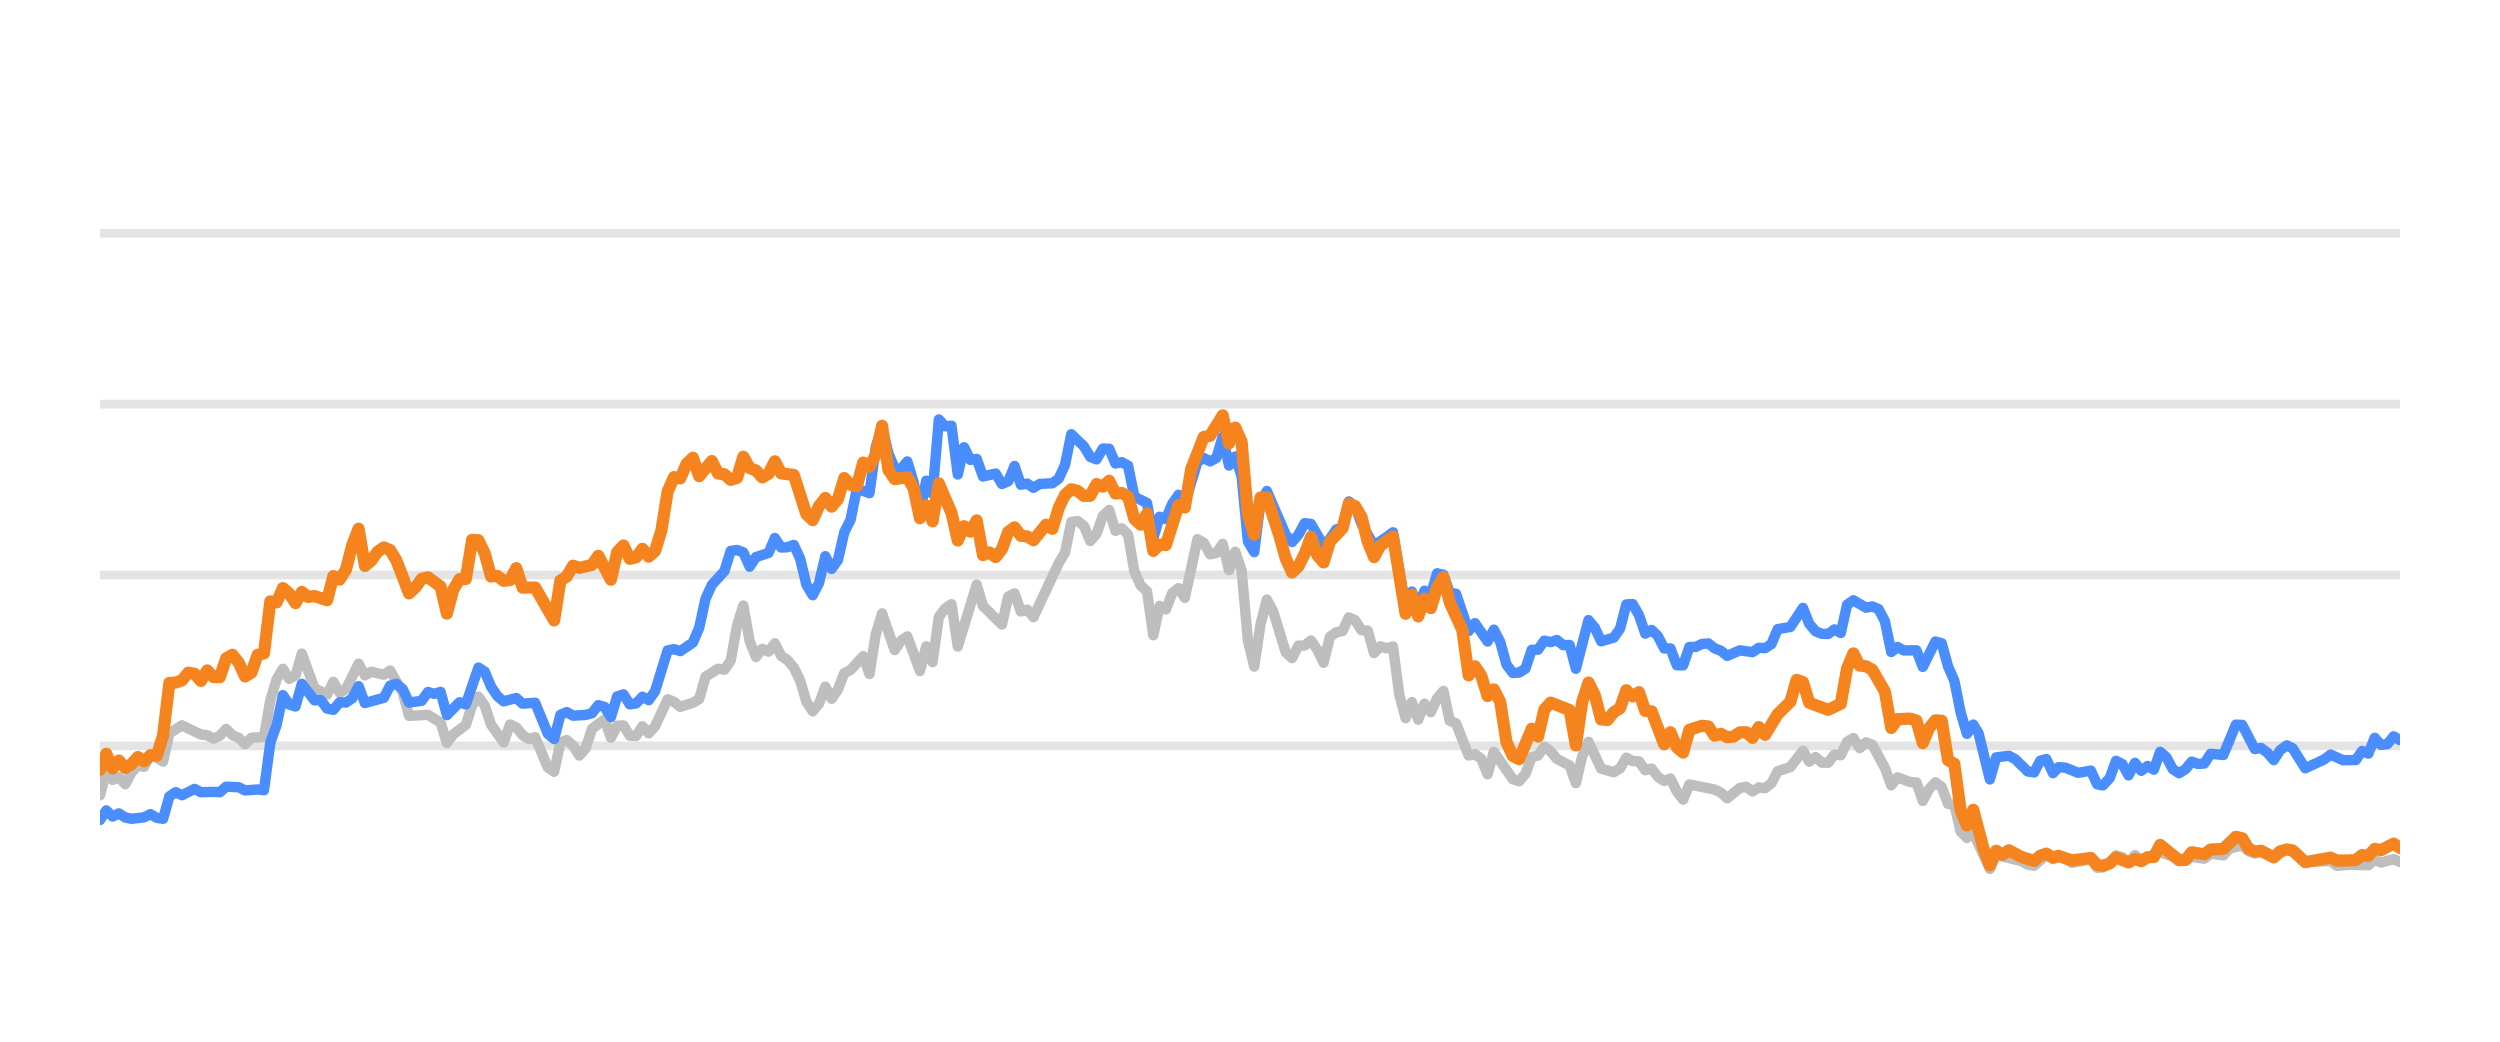
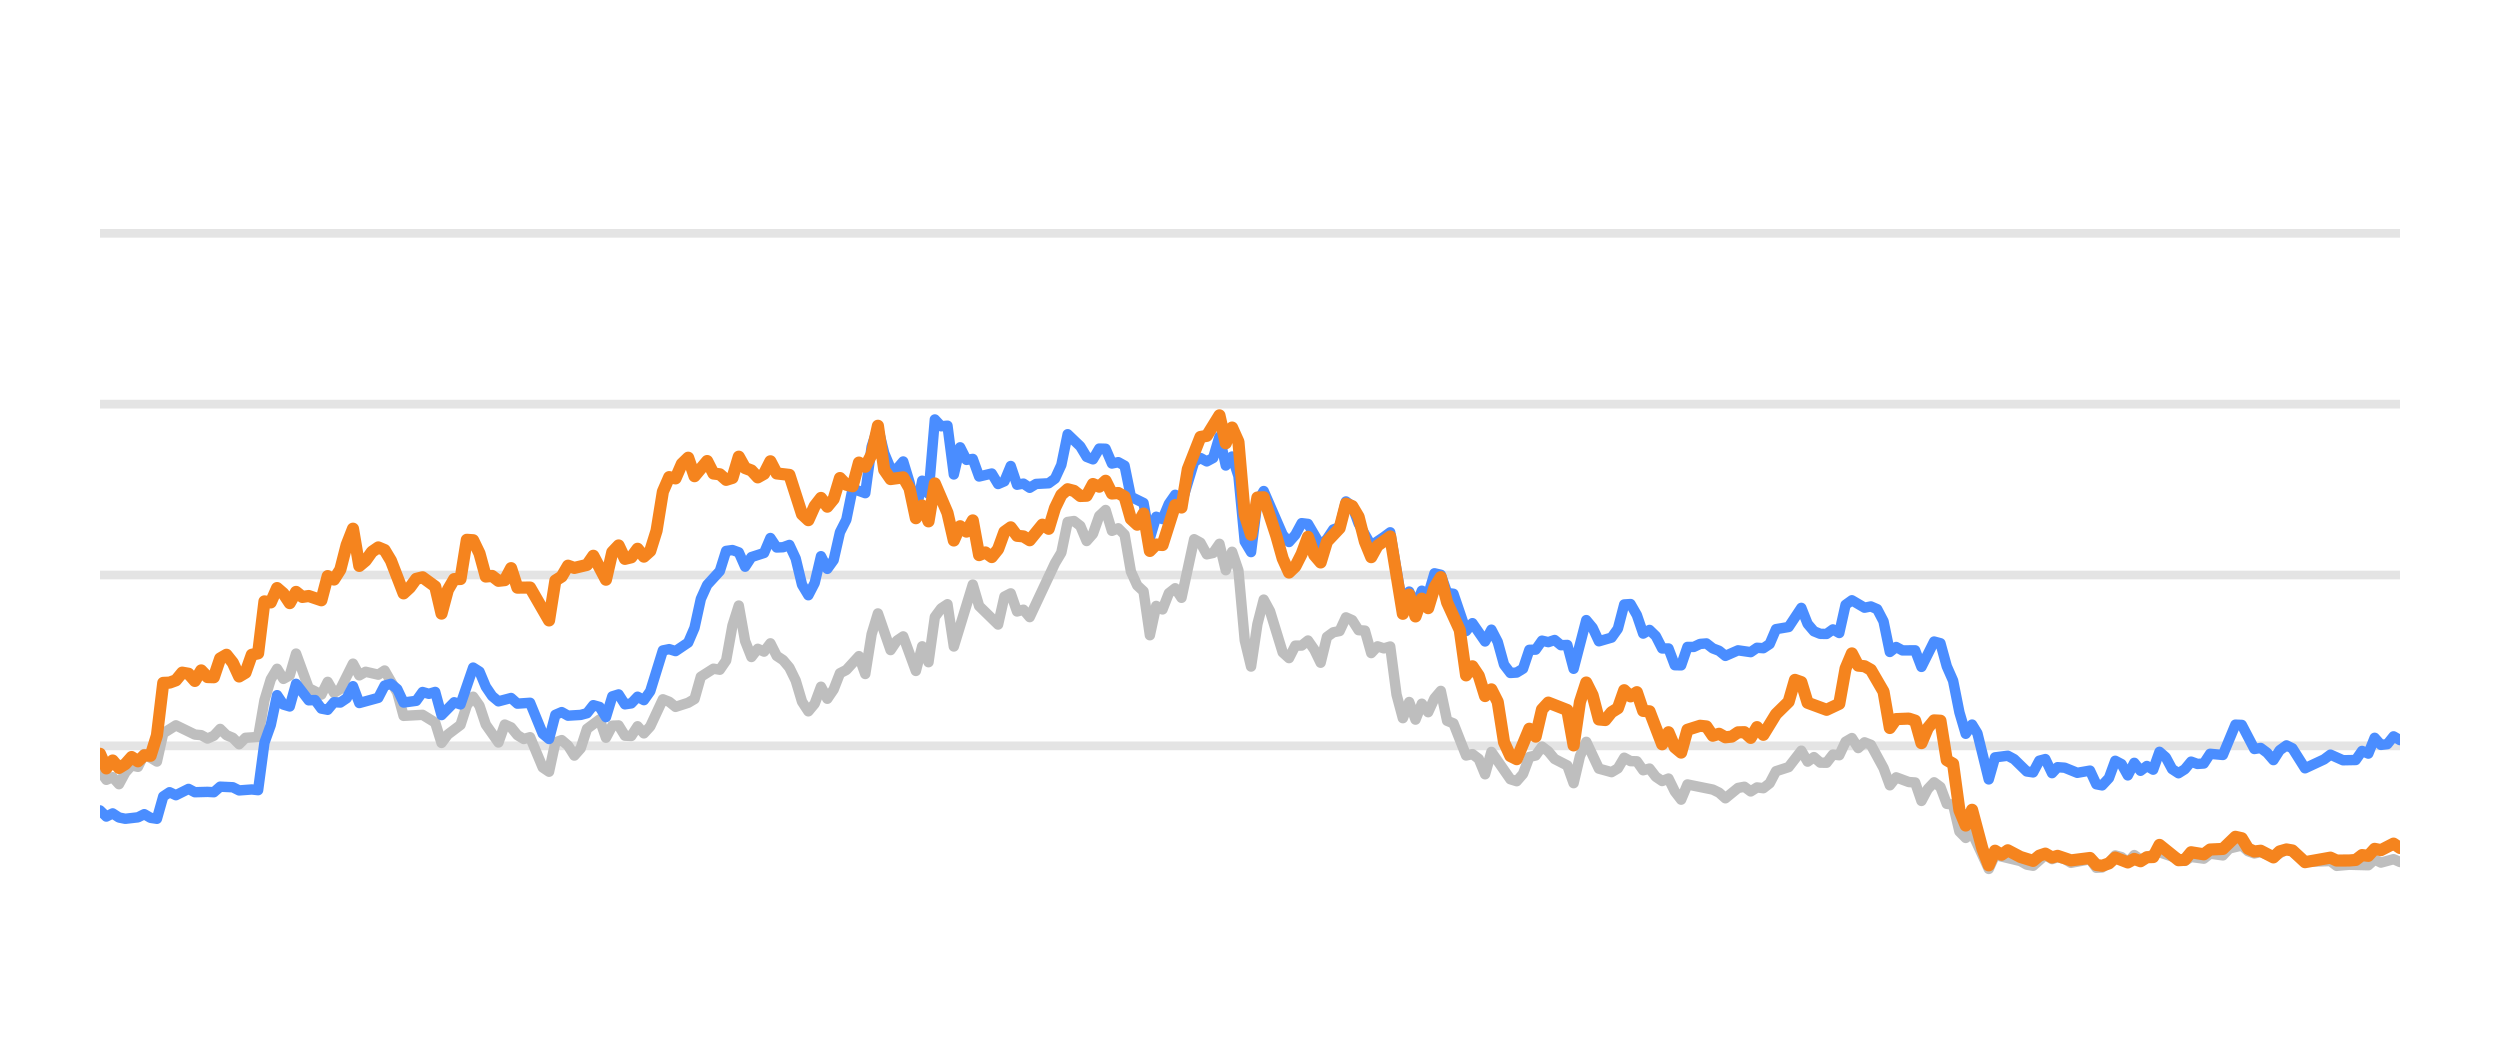
<svg xmlns="http://www.w3.org/2000/svg" width="144pt" height="60pt" viewBox="0 0 144 60" version="1.1">
  <defs>
    <style type="text/css">*{stroke-linejoin: round; stroke-linecap: butt}</style>
  </defs>
  <g id="figure_1">
    <g id="patch_1">
      <path d="M 0 60  L 144 60  L 144 0  L 0 0  L 0 60  z " style="fill: none; opacity: 0" />
    </g>
    <g id="axes_1">
      <g id="patch_2">
        <path d="M 5.76 52.8  L 138.24 52.8  L 138.24 3.6  L 5.76 3.6  L 5.76 52.8  z " style="fill: none" />
      </g>
      <g id="matplotlib.axis_1" />
      <g id="matplotlib.axis_2" />
      <g id="line2d_1">
-         <path d="M 5.76 42.96  L 138.24 42.96  " clip-path="url(#p796ac028f6)" style="fill: none; stroke: #b2b2b2; stroke-opacity: 0.35; stroke-width: 0.5; stroke-linecap: square" />
+         <path d="M 5.76 42.96  L 138.24 42.96  " clip-path="url(#pfc408e19fd)" style="fill: none; stroke: #b2b2b2; stroke-opacity: 0.35; stroke-width: 0.5; stroke-linecap: square" />
      </g>
      <g id="line2d_2">
-         <path d="M 5.76 33.12  L 138.24 33.12  " clip-path="url(#p796ac028f6)" style="fill: none; stroke: #b2b2b2; stroke-opacity: 0.35; stroke-width: 0.5; stroke-linecap: square" />
+         <path d="M 5.76 33.12  L 138.24 33.12  " clip-path="url(#pfc408e19fd)" style="fill: none; stroke: #b2b2b2; stroke-opacity: 0.35; stroke-width: 0.5; stroke-linecap: square" />
      </g>
      <g id="line2d_3">
-         <path d="M 5.76 23.28  L 138.24 23.28  " clip-path="url(#p796ac028f6)" style="fill: none; stroke: #b2b2b2; stroke-opacity: 0.35; stroke-width: 0.5; stroke-linecap: square" />
+         <path d="M 5.76 23.28  L 138.24 23.28  " clip-path="url(#pfc408e19fd)" style="fill: none; stroke: #b2b2b2; stroke-opacity: 0.35; stroke-width: 0.5; stroke-linecap: square" />
      </g>
      <g id="line2d_4">
-         <path d="M 5.76 13.44  L 138.24 13.44  " clip-path="url(#p796ac028f6)" style="fill: none; stroke: #b2b2b2; stroke-opacity: 0.35; stroke-width: 0.5; stroke-linecap: square" />
+         <path d="M 5.76 13.44  L 138.24 13.44  " clip-path="url(#pfc408e19fd)" style="fill: none; stroke: #b2b2b2; stroke-opacity: 0.35; stroke-width: 0.5; stroke-linecap: square" />
      </g>
      <g id="line2d_5">
-         <path d="M 5.76 45.809  L 6.123 44.406  L 6.487 44.918  L 6.85 44.766  L 7.213 45.169  L 7.576 44.495  L 7.94 44.087  L 8.303 44.17  L 8.666 43.432  L 9.393 43.865  L 9.756 42.237  L 10.483 41.779  L 11.573 42.311  L 11.936 42.345  L 12.299 42.542  L 12.663 42.379  L 13.026 41.986  L 13.389 42.345  L 13.752 42.498  L 14.116 42.867  L 14.479 42.498  L 15.206 42.448  L 15.569 40.333  L 15.932 39.127  L 16.296 38.522  L 16.659 39.103  L 17.022 38.901  L 17.385 37.646  L 18.112 39.639  L 18.839 40.008  L 19.202 39.275  L 19.565 39.905  L 19.928 39.688  L 20.655 38.227  L 21.018 38.901  L 21.382 38.694  L 22.108 38.862  L 22.472 38.621  L 23.198 39.89  L 23.561 41.233  L 24.651 41.174  L 25.378 41.622  L 25.741 42.793  L 26.104 42.306  L 26.831 41.755  L 27.194 40.628  L 27.558 40.131  L 27.921 40.648  L 28.284 41.735  L 29.011 42.768  L 29.374 41.735  L 29.737 41.897  L 30.101 42.345  L 30.464 42.566  L 30.827 42.463  L 31.554 44.205  L 31.917 44.451  L 32.28 42.763  L 32.644 42.63  L 33.007 42.945  L 33.37 43.521  L 33.734 43.108  L 34.097 41.981  L 34.824 41.44  L 35.187 42.493  L 35.55 41.799  L 35.913 41.784  L 36.277 42.375  L 36.64 42.394  L 37.003 41.833  L 37.367 42.242  L 37.73 41.843  L 38.456 40.279  L 38.82 40.421  L 39.183 40.716  L 39.91 40.48  L 40.273 40.264  L 40.636 38.98  L 41.363 38.517  L 41.726 38.576  L 42.089 38.045  L 42.453 36.033  L 42.816 34.881  L 43.179 36.923  L 43.543 37.843  L 43.906 37.371  L 44.269 37.533  L 44.632 37.056  L 44.996 37.779  L 45.359 38.02  L 45.722 38.453  L 46.086 39.196  L 46.449 40.416  L 46.812 40.972  L 47.176 40.534  L 47.539 39.555  L 47.902 40.249  L 48.265 39.713  L 48.629 38.778  L 48.992 38.591  L 49.719 37.794  L 50.082 38.822  L 50.445 36.534  L 50.808 35.334  L 51.535 37.445  L 51.898 36.903  L 52.262 36.657  L 52.988 38.645  L 53.352 37.228  L 53.715 38.143  L 54.078 35.536  L 54.441 35.044  L 54.805 34.803  L 55.168 37.238  L 56.258 33.671  L 56.621 34.906  L 57.711 35.974  L 58.074 34.365  L 58.438 34.178  L 58.801 35.221  L 59.164 35.118  L 59.528 35.546  L 60.981 32.441  L 61.344 31.831  L 61.707 30.065  L 62.071 30.011  L 62.434 30.291  L 62.797 31.162  L 63.16 30.749  L 63.524 29.715  L 63.887 29.376  L 64.25 30.576  L 64.614 30.429  L 64.977 30.793  L 65.34 32.918  L 65.703 33.72  L 66.067 34.06  L 66.43 36.589  L 66.793 34.901  L 67.157 35.103  L 67.52 34.168  L 67.883 33.883  L 68.247 34.434  L 68.973 31.059  L 69.336 31.26  L 69.7 31.929  L 70.063 31.851  L 70.426 31.324  L 70.79 32.844  L 71.153 31.782  L 71.516 32.859  L 71.879 36.884  L 72.243 38.394  L 72.606 35.954  L 72.969 34.537  L 73.333 35.206  L 74.059 37.578  L 74.423 37.907  L 74.786 37.189  L 75.149 37.184  L 75.512 36.894  L 75.876 37.42  L 76.239 38.173  L 76.602 36.687  L 76.966 36.421  L 77.329 36.348  L 77.692 35.56  L 78.055 35.723  L 78.419 36.298  L 78.782 36.323  L 79.145 37.617  L 79.509 37.228  L 79.872 37.346  L 80.235 37.238  L 80.599 40.008  L 80.962 41.366  L 81.325 40.436  L 81.688 41.45  L 82.052 40.534  L 82.415 41.022  L 82.778 40.224  L 83.142 39.796  L 83.505 41.518  L 83.868 41.666  L 84.595 43.516  L 84.958 43.437  L 85.321 43.713  L 85.685 44.598  L 86.048 43.309  L 87.138 44.884  L 87.501 44.997  L 87.864 44.579  L 88.228 43.6  L 88.591 43.516  L 88.954 43.004  L 89.318 43.28  L 89.681 43.718  L 90.407 44.092  L 90.771 45.11  L 91.134 43.555  L 91.497 42.729  L 92.224 44.274  L 92.951 44.475  L 93.314 44.259  L 93.677 43.644  L 94.04 43.841  L 94.404 43.851  L 94.767 44.367  L 95.13 44.269  L 95.494 44.741  L 95.857 44.987  L 96.22 44.844  L 96.583 45.587  L 96.947 46.06  L 97.31 45.184  L 98.763 45.479  L 99.127 45.656  L 99.49 45.981  L 100.216 45.386  L 100.58 45.317  L 100.943 45.587  L 101.306 45.356  L 101.67 45.4  L 102.033 45.115  L 102.396 44.421  L 103.123 44.185  L 103.849 43.24  L 104.213 43.87  L 104.576 43.609  L 104.939 43.929  L 105.303 43.934  L 105.666 43.462  L 106.029 43.501  L 106.392 42.724  L 106.756 42.512  L 107.119 43.088  L 107.482 42.758  L 107.846 42.901  L 108.572 44.239  L 108.935 45.233  L 109.299 44.775  L 110.025 45.046  L 110.389 45.071  L 110.752 46.133  L 111.115 45.445  L 111.479 45.061  L 111.842 45.331  L 112.205 46.301  L 112.568 46.345  L 112.932 47.895  L 113.295 48.264  L 113.658 47.964  L 114.617 50.05  L 114.979 49.248  L 116.438 49.597  L 116.8 49.804  L 117.164 49.868  L 117.867 49.248  L 118.253 49.484  L 118.571 49.376  L 118.979 49.479  L 119.342 49.7  L 120.432 49.494  L 120.796 49.986  L 121.129 49.966  L 121.521 49.7  L 121.883 49.272  L 122.246 49.371  L 122.605 49.681  L 122.976 49.253  L 123.336 49.513  L 124.425 49.09  L 125.88 49.587  L 126.241 49.361  L 126.969 49.459  L 127.332 49.169  L 128.065 49.272  L 128.429 48.874  L 129.152 48.702  L 129.515 49.031  L 129.875 49.159  L 130.236 49.08  L 130.969 49.366  L 131.719 48.908  L 132.06 49.051  L 132.784 49.646  L 134.244 49.597  L 134.602 49.873  L 135.326 49.809  L 136.42 49.838  L 136.784 49.509  L 137.146 49.686  L 137.87 49.489  L 138.24 49.651  L 138.24 49.651  " clip-path="url(#p796ac028f6)" style="fill: none; stroke: #bebebe; stroke-width: 0.6; stroke-linecap: round" />
+         <path d="M 5.76 44.406  L 6.124 44.918  L 6.489 44.766  L 6.853 45.169  L 7.217 44.495  L 7.581 44.087  L 7.946 44.17  L 8.31 43.432  L 9.039 43.865  L 9.403 42.237  L 10.132 41.779  L 11.224 42.311  L 11.589 42.345  L 11.953 42.542  L 12.317 42.379  L 12.682 41.986  L 13.046 42.345  L 13.41 42.498  L 13.774 42.867  L 14.139 42.498  L 14.867 42.448  L 15.232 40.333  L 15.596 39.127  L 15.96 38.522  L 16.324 39.103  L 16.689 38.901  L 17.053 37.646  L 17.782 39.639  L 18.51 40.008  L 18.875 39.275  L 19.239 39.905  L 19.603 39.688  L 20.332 38.227  L 20.696 38.901  L 21.06 38.694  L 21.789 38.862  L 22.153 38.621  L 22.882 39.89  L 23.246 41.233  L 24.339 41.174  L 25.068 41.622  L 25.432 42.793  L 25.796 42.306  L 26.525 41.755  L 26.889 40.628  L 27.253 40.131  L 27.618 40.648  L 27.982 41.735  L 28.71 42.768  L 29.075 41.735  L 29.439 41.897  L 29.803 42.345  L 30.168 42.566  L 30.532 42.463  L 31.261 44.205  L 31.625 44.451  L 31.989 42.763  L 32.353 42.63  L 32.718 42.945  L 33.082 43.521  L 33.446 43.108  L 33.811 41.981  L 34.539 41.44  L 34.903 42.493  L 35.268 41.799  L 35.632 41.784  L 35.996 42.375  L 36.361 42.394  L 36.725 41.833  L 37.089 42.242  L 37.453 41.843  L 38.182 40.279  L 38.546 40.421  L 38.911 40.716  L 39.639 40.48  L 40.004 40.264  L 40.368 38.98  L 41.096 38.517  L 41.461 38.576  L 41.825 38.045  L 42.189 36.033  L 42.554 34.881  L 42.918 36.923  L 43.282 37.843  L 43.646 37.371  L 44.011 37.533  L 44.375 37.056  L 44.739 37.779  L 45.104 38.02  L 45.468 38.453  L 45.832 39.196  L 46.197 40.416  L 46.561 40.972  L 46.925 40.534  L 47.289 39.555  L 47.654 40.249  L 48.018 39.713  L 48.382 38.778  L 48.747 38.591  L 49.475 37.794  L 49.839 38.822  L 50.204 36.534  L 50.568 35.334  L 51.297 37.445  L 51.661 36.903  L 52.025 36.657  L 52.754 38.645  L 53.118 37.228  L 53.482 38.143  L 53.847 35.536  L 54.211 35.044  L 54.575 34.803  L 54.94 37.238  L 56.032 33.671  L 56.397 34.906  L 57.49 35.974  L 57.854 34.365  L 58.218 34.178  L 58.582 35.221  L 58.947 35.118  L 59.311 35.546  L 60.768 32.441  L 61.133 31.831  L 61.497 30.065  L 61.861 30.011  L 62.225 30.291  L 62.59 31.162  L 62.954 30.749  L 63.318 29.715  L 63.683 29.376  L 64.047 30.576  L 64.411 30.429  L 64.775 30.793  L 65.14 32.918  L 65.504 33.72  L 65.868 34.06  L 66.233 36.589  L 66.597 34.901  L 66.961 35.103  L 67.326 34.168  L 67.69 33.883  L 68.054 34.434  L 68.783 31.059  L 69.147 31.26  L 69.511 31.929  L 69.876 31.851  L 70.24 31.324  L 70.604 32.844  L 70.968 31.782  L 71.333 32.859  L 71.697 36.884  L 72.061 38.394  L 72.426 35.954  L 72.79 34.537  L 73.154 35.206  L 73.883 37.578  L 74.247 37.907  L 74.611 37.189  L 74.976 37.184  L 75.34 36.894  L 75.704 37.42  L 76.069 38.173  L 76.433 36.687  L 76.797 36.421  L 77.161 36.348  L 77.526 35.56  L 77.89 35.723  L 78.254 36.298  L 78.619 36.323  L 78.983 37.617  L 79.347 37.228  L 79.711 37.346  L 80.076 37.238  L 80.44 40.008  L 80.804 41.366  L 81.169 40.436  L 81.533 41.45  L 81.897 40.534  L 82.262 41.022  L 82.626 40.224  L 82.99 39.796  L 83.354 41.518  L 83.719 41.666  L 84.447 43.516  L 84.812 43.437  L 85.176 43.713  L 85.54 44.598  L 85.904 43.309  L 86.997 44.884  L 87.362 44.997  L 87.726 44.579  L 88.09 43.6  L 88.454 43.516  L 88.819 43.004  L 89.183 43.28  L 89.547 43.718  L 90.276 44.092  L 90.64 45.11  L 91.005 43.555  L 91.369 42.729  L 92.097 44.274  L 92.826 44.475  L 93.19 44.259  L 93.555 43.644  L 93.919 43.841  L 94.283 43.851  L 94.647 44.367  L 95.012 44.269  L 95.376 44.741  L 95.74 44.987  L 96.105 44.844  L 96.469 45.587  L 96.833 46.06  L 97.198 45.184  L 98.655 45.479  L 99.019 45.656  L 99.383 45.981  L 100.112 45.386  L 100.476 45.317  L 100.84 45.587  L 101.205 45.356  L 101.569 45.4  L 101.933 45.115  L 102.298 44.421  L 103.026 44.185  L 103.755 43.24  L 104.119 43.87  L 104.483 43.609  L 104.848 43.929  L 105.212 43.934  L 105.576 43.462  L 105.941 43.501  L 106.305 42.724  L 106.669 42.512  L 107.033 43.088  L 107.398 42.758  L 107.762 42.901  L 108.491 44.239  L 108.855 45.233  L 109.219 44.775  L 109.948 45.046  L 110.312 45.071  L 110.676 46.133  L 111.041 45.445  L 111.405 45.061  L 111.769 45.331  L 112.134 46.301  L 112.498 46.345  L 112.862 47.895  L 113.226 48.264  L 113.591 47.964  L 114.552 50.05  L 114.915 49.248  L 116.378 49.597  L 116.741 49.804  L 117.106 49.868  L 117.811 49.248  L 118.198 49.484  L 118.517 49.376  L 118.926 49.479  L 119.29 49.7  L 120.383 49.494  L 120.748 49.986  L 121.082 49.966  L 121.475 49.7  L 121.838 49.272  L 122.202 49.371  L 122.562 49.681  L 122.934 49.253  L 123.295 49.513  L 124.387 49.09  L 125.846 49.587  L 126.208 49.361  L 126.938 49.459  L 127.302 49.169  L 128.037 49.272  L 128.402 48.874  L 129.127 48.702  L 129.491 49.031  L 129.852 49.159  L 130.214 49.08  L 130.949 49.366  L 131.701 48.908  L 132.043 49.051  L 132.769 49.646  L 134.233 49.597  L 134.592 49.873  L 135.318 49.809  L 136.415 49.838  L 136.78 49.509  L 137.143 49.686  L 137.869 49.489  L 138.24 49.651  L 138.24 49.651  " clip-path="url(#pfc408e19fd)" style="fill: none; stroke: #bebebe; stroke-width: 0.6; stroke-linecap: round" />
      </g>
      <g id="line2d_6">
-         <path d="M 5.76 47.231  L 6.123 46.68  L 6.487 47.034  L 6.85 46.852  L 7.213 47.088  L 7.576 47.162  L 8.303 47.078  L 8.666 46.896  L 9.03 47.108  L 9.393 47.162  L 9.756 45.873  L 10.12 45.632  L 10.483 45.804  L 11.209 45.44  L 11.573 45.632  L 12.299 45.612  L 12.663 45.632  L 13.026 45.312  L 13.752 45.346  L 14.116 45.528  L 14.842 45.474  L 15.206 45.513  L 15.569 42.778  L 15.932 41.76  L 16.296 40.042  L 16.659 40.584  L 17.022 40.692  L 17.385 39.388  L 18.112 40.338  L 18.475 40.323  L 18.839 40.815  L 19.202 40.884  L 19.565 40.446  L 19.928 40.466  L 20.292 40.22  L 20.655 39.526  L 21.018 40.495  L 22.108 40.195  L 22.472 39.491  L 22.835 39.388  L 23.198 39.693  L 23.561 40.466  L 24.288 40.367  L 24.651 39.86  L 25.015 39.964  L 25.378 39.855  L 25.741 41.189  L 26.468 40.451  L 26.831 40.574  L 27.558 38.453  L 27.921 38.685  L 28.284 39.555  L 28.648 40.092  L 29.011 40.397  L 29.737 40.205  L 30.101 40.53  L 30.827 40.48  L 31.554 42.261  L 31.917 42.566  L 32.28 41.174  L 32.644 41.017  L 33.007 41.223  L 33.734 41.179  L 34.097 41.081  L 34.46 40.618  L 34.824 40.721  L 35.187 41.307  L 35.55 40.111  L 35.913 39.998  L 36.277 40.569  L 36.64 40.515  L 37.003 40.131  L 37.367 40.328  L 37.73 39.816  L 38.456 37.464  L 38.82 37.391  L 39.183 37.504  L 39.91 37.012  L 40.273 36.161  L 40.636 34.498  L 41 33.691  L 41.726 32.894  L 42.089 31.733  L 42.453 31.683  L 42.816 31.816  L 43.179 32.643  L 43.543 32.087  L 44.269 31.851  L 44.632 30.99  L 44.996 31.536  L 45.359 31.521  L 45.722 31.388  L 46.086 32.17  L 46.449 33.681  L 46.812 34.286  L 47.176 33.582  L 47.539 32.038  L 47.902 32.766  L 48.265 32.259  L 48.629 30.655  L 48.992 29.937  L 49.355 28.146  L 50.082 28.407  L 50.445 25.735  L 50.808 24.623  L 51.172 26.104  L 51.535 26.98  L 51.898 27.009  L 52.262 26.581  L 52.625 27.782  L 52.988 29.499  L 53.352 27.688  L 53.715 28.441  L 54.078 24.161  L 54.441 24.554  L 54.805 24.52  L 55.168 27.329  L 55.531 25.765  L 55.895 26.488  L 56.258 26.434  L 56.621 27.447  L 57.348 27.275  L 57.711 27.88  L 58.074 27.723  L 58.438 26.842  L 58.801 27.92  L 59.164 27.856  L 59.528 28.097  L 59.891 27.875  L 60.617 27.836  L 60.981 27.57  L 61.344 26.778  L 61.707 25.012  L 62.434 25.71  L 62.797 26.316  L 63.16 26.458  L 63.524 25.838  L 63.887 25.848  L 64.25 26.699  L 64.614 26.621  L 64.977 26.822  L 65.34 28.613  L 66.067 28.972  L 66.43 30.995  L 66.793 29.765  L 67.157 29.897  L 67.52 29.022  L 67.883 28.5  L 68.247 29.007  L 68.973 26.601  L 69.336 26.38  L 69.7 26.576  L 70.063 26.38  L 70.426 25.15  L 70.79 26.813  L 71.153 26.296  L 71.516 27.418  L 71.879 31.191  L 72.243 31.801  L 72.606 28.899  L 72.969 28.284  L 74.059 30.803  L 74.423 31.221  L 74.786 30.808  L 75.149 30.134  L 75.512 30.178  L 76.239 31.428  L 76.602 31.044  L 76.966 30.498  L 77.329 30.365  L 77.692 28.884  L 78.055 29.154  L 78.419 30.153  L 79.145 31.423  L 79.872 30.931  L 80.235 30.66  L 80.962 34.999  L 81.325 34.074  L 81.688 34.916  L 82.052 34.025  L 82.415 34.261  L 82.778 33.022  L 83.142 33.105  L 83.505 34.153  L 83.868 34.202  L 84.595 36.348  L 84.958 35.895  L 85.685 36.948  L 86.048 36.269  L 86.411 36.972  L 86.775 38.286  L 87.138 38.763  L 87.501 38.739  L 87.864 38.517  L 88.228 37.43  L 88.591 37.42  L 88.954 36.903  L 89.318 36.987  L 89.681 36.864  L 90.044 37.164  L 90.407 37.149  L 90.771 38.522  L 91.497 35.718  L 91.861 36.156  L 92.224 36.938  L 92.951 36.726  L 93.314 36.215  L 93.677 34.817  L 94.04 34.793  L 94.404 35.427  L 94.767 36.495  L 95.13 36.284  L 95.494 36.638  L 95.857 37.351  L 96.22 37.351  L 96.583 38.316  L 96.947 38.325  L 97.31 37.263  L 97.673 37.263  L 98.037 37.09  L 98.4 37.061  L 98.763 37.346  L 99.127 37.484  L 99.49 37.779  L 100.216 37.459  L 100.943 37.563  L 101.306 37.312  L 101.67 37.336  L 102.033 37.095  L 102.396 36.239  L 103.123 36.116  L 103.849 35.014  L 104.213 35.934  L 104.576 36.362  L 104.939 36.51  L 105.303 36.515  L 105.666 36.254  L 106.029 36.461  L 106.392 34.837  L 106.756 34.576  L 107.482 35.004  L 107.846 34.931  L 108.209 35.088  L 108.572 35.787  L 108.935 37.553  L 109.299 37.268  L 109.662 37.464  L 110.389 37.459  L 110.752 38.414  L 111.479 36.953  L 111.842 37.051  L 112.205 38.379  L 112.568 39.206  L 112.932 41.031  L 113.295 42.266  L 113.658 41.735  L 113.965 42.237  L 114.617 44.894  L 114.979 43.624  L 115.71 43.531  L 116.076 43.728  L 116.8 44.436  L 117.164 44.49  L 117.522 43.816  L 117.867 43.723  L 118.253 44.534  L 118.571 44.19  L 118.979 44.22  L 119.703 44.515  L 120.432 44.387  L 120.796 45.174  L 121.129 45.238  L 121.521 44.815  L 121.883 43.821  L 122.246 44.013  L 122.605 44.662  L 122.976 43.939  L 123.336 44.397  L 123.7 44.121  L 124.061 44.333  L 124.425 43.304  L 124.788 43.624  L 125.149 44.298  L 125.516 44.539  L 125.88 44.308  L 126.241 43.87  L 126.604 44.003  L 126.969 43.978  L 127.332 43.418  L 128.065 43.486  L 128.786 41.74  L 129.152 41.755  L 129.875 43.142  L 130.236 43.083  L 130.605 43.359  L 130.969 43.782  L 131.329 43.216  L 131.719 42.935  L 132.06 43.103  L 132.784 44.254  L 133.877 43.742  L 134.244 43.467  L 134.966 43.791  L 135.695 43.777  L 136.059 43.255  L 136.42 43.408  L 136.784 42.498  L 137.146 42.906  L 137.512 42.862  L 137.87 42.414  L 138.24 42.63  L 138.24 42.63  " clip-path="url(#p796ac028f6)" style="fill: none; stroke: #4a8dff; stroke-width: 0.6; stroke-linecap: round" />
+         <path d="M 5.76 46.68  L 6.124 47.034  L 6.489 46.852  L 6.853 47.088  L 7.217 47.162  L 7.946 47.078  L 8.31 46.896  L 8.674 47.108  L 9.039 47.162  L 9.403 45.873  L 9.767 45.632  L 10.132 45.804  L 10.86 45.44  L 11.224 45.632  L 11.953 45.612  L 12.317 45.632  L 12.682 45.312  L 13.41 45.346  L 13.774 45.528  L 14.503 45.474  L 14.867 45.513  L 15.232 42.778  L 15.596 41.76  L 15.96 40.042  L 16.324 40.584  L 16.689 40.692  L 17.053 39.388  L 17.782 40.338  L 18.146 40.323  L 18.51 40.815  L 18.875 40.884  L 19.239 40.446  L 19.603 40.466  L 19.967 40.22  L 20.332 39.526  L 20.696 40.495  L 21.789 40.195  L 22.153 39.491  L 22.517 39.388  L 22.882 39.693  L 23.246 40.466  L 23.975 40.367  L 24.339 39.86  L 24.703 39.964  L 25.068 39.855  L 25.432 41.189  L 26.16 40.451  L 26.525 40.574  L 27.253 38.453  L 27.618 38.685  L 27.982 39.555  L 28.346 40.092  L 28.71 40.397  L 29.439 40.205  L 29.803 40.53  L 30.532 40.48  L 31.261 42.261  L 31.625 42.566  L 31.989 41.174  L 32.353 41.017  L 32.718 41.223  L 33.446 41.179  L 33.811 41.081  L 34.175 40.618  L 34.539 40.721  L 34.903 41.307  L 35.268 40.111  L 35.632 39.998  L 35.996 40.569  L 36.361 40.515  L 36.725 40.131  L 37.089 40.328  L 37.453 39.816  L 38.182 37.464  L 38.546 37.391  L 38.911 37.504  L 39.639 37.012  L 40.004 36.161  L 40.368 34.498  L 40.732 33.691  L 41.461 32.894  L 41.825 31.733  L 42.189 31.683  L 42.554 31.816  L 42.918 32.643  L 43.282 32.087  L 44.011 31.851  L 44.375 30.99  L 44.739 31.536  L 45.104 31.521  L 45.468 31.388  L 45.832 32.17  L 46.197 33.681  L 46.561 34.286  L 46.925 33.582  L 47.289 32.038  L 47.654 32.766  L 48.018 32.259  L 48.382 30.655  L 48.747 29.937  L 49.111 28.146  L 49.839 28.407  L 50.204 25.735  L 50.568 24.623  L 50.932 26.104  L 51.297 26.98  L 51.661 27.009  L 52.025 26.581  L 52.389 27.782  L 52.754 29.499  L 53.118 27.688  L 53.482 28.441  L 53.847 24.161  L 54.211 24.554  L 54.575 24.52  L 54.94 27.329  L 55.304 25.765  L 55.668 26.488  L 56.032 26.434  L 56.397 27.447  L 57.125 27.275  L 57.49 27.88  L 57.854 27.723  L 58.218 26.842  L 58.582 27.92  L 58.947 27.856  L 59.311 28.097  L 59.675 27.875  L 60.404 27.836  L 60.768 27.57  L 61.133 26.778  L 61.497 25.012  L 62.225 25.71  L 62.59 26.316  L 62.954 26.458  L 63.318 25.838  L 63.683 25.848  L 64.047 26.699  L 64.411 26.621  L 64.775 26.822  L 65.14 28.613  L 65.868 28.972  L 66.233 30.995  L 66.597 29.765  L 66.961 29.897  L 67.326 29.022  L 67.69 28.5  L 68.054 29.007  L 68.783 26.601  L 69.147 26.38  L 69.511 26.576  L 69.876 26.38  L 70.24 25.15  L 70.604 26.813  L 70.968 26.296  L 71.333 27.418  L 71.697 31.191  L 72.061 31.801  L 72.426 28.899  L 72.79 28.284  L 73.883 30.803  L 74.247 31.221  L 74.611 30.808  L 74.976 30.134  L 75.34 30.178  L 76.069 31.428  L 76.433 31.044  L 76.797 30.498  L 77.161 30.365  L 77.526 28.884  L 77.89 29.154  L 78.254 30.153  L 78.983 31.423  L 79.711 30.931  L 80.076 30.66  L 80.804 34.999  L 81.169 34.074  L 81.533 34.916  L 81.897 34.025  L 82.262 34.261  L 82.626 33.022  L 82.99 33.105  L 83.354 34.153  L 83.719 34.202  L 84.447 36.348  L 84.812 35.895  L 85.54 36.948  L 85.904 36.269  L 86.269 36.972  L 86.633 38.286  L 86.997 38.763  L 87.362 38.739  L 87.726 38.517  L 88.09 37.43  L 88.454 37.42  L 88.819 36.903  L 89.183 36.987  L 89.547 36.864  L 89.912 37.164  L 90.276 37.149  L 90.64 38.522  L 91.369 35.718  L 91.733 36.156  L 92.097 36.938  L 92.826 36.726  L 93.19 36.215  L 93.555 34.817  L 93.919 34.793  L 94.283 35.427  L 94.647 36.495  L 95.012 36.284  L 95.376 36.638  L 95.74 37.351  L 96.105 37.351  L 96.469 38.316  L 96.833 38.325  L 97.198 37.263  L 97.562 37.263  L 97.926 37.09  L 98.29 37.061  L 98.655 37.346  L 99.019 37.484  L 99.383 37.779  L 100.112 37.459  L 100.84 37.563  L 101.205 37.312  L 101.569 37.336  L 101.933 37.095  L 102.298 36.239  L 103.026 36.116  L 103.755 35.014  L 104.119 35.934  L 104.483 36.362  L 104.848 36.51  L 105.212 36.515  L 105.576 36.254  L 105.941 36.461  L 106.305 34.837  L 106.669 34.576  L 107.398 35.004  L 107.762 34.931  L 108.126 35.088  L 108.491 35.787  L 108.855 37.553  L 109.219 37.268  L 109.583 37.464  L 110.312 37.459  L 110.676 38.414  L 111.405 36.953  L 111.769 37.051  L 112.134 38.379  L 112.498 39.206  L 112.862 41.031  L 113.226 42.266  L 113.591 41.735  L 113.898 42.237  L 114.552 44.894  L 114.915 43.624  L 115.648 43.531  L 116.015 43.728  L 116.741 44.436  L 117.106 44.49  L 117.465 43.816  L 117.811 43.723  L 118.198 44.534  L 118.517 44.19  L 118.926 44.22  L 119.652 44.515  L 120.383 44.387  L 120.748 45.174  L 121.082 45.238  L 121.475 44.815  L 121.838 43.821  L 122.202 44.013  L 122.562 44.662  L 122.934 43.939  L 123.295 44.397  L 123.66 44.121  L 124.022 44.333  L 124.387 43.304  L 124.751 43.624  L 125.113 44.298  L 125.481 44.539  L 125.846 44.308  L 126.208 43.87  L 126.572 44.003  L 126.938 43.978  L 127.302 43.418  L 128.037 43.486  L 128.76 41.74  L 129.127 41.755  L 129.852 43.142  L 130.214 43.083  L 130.584 43.359  L 130.949 43.782  L 131.31 43.216  L 131.701 42.935  L 132.043 43.103  L 132.769 44.254  L 133.865 43.742  L 134.233 43.467  L 134.957 43.791  L 135.688 43.777  L 136.053 43.255  L 136.415 43.408  L 136.78 42.498  L 137.143 42.906  L 137.51 42.862  L 137.869 42.414  L 138.24 42.63  L 138.24 42.63  " clip-path="url(#pfc408e19fd)" style="fill: none; stroke: #4a8dff; stroke-width: 0.6; stroke-linecap: round" />
      </g>
      <g id="line2d_7">
-         <path d="M 5.76 44.343  L 6.123 43.418  L 6.487 44.259  L 6.85 43.806  L 7.213 44.234  L 7.576 44.013  L 7.94 43.605  L 8.303 43.851  L 8.666 43.506  L 9.03 43.531  L 9.393 42.36  L 9.756 39.334  L 10.12 39.319  L 10.483 39.186  L 10.846 38.744  L 11.209 38.808  L 11.573 39.221  L 11.936 38.616  L 12.299 38.999  L 12.663 39.009  L 13.026 37.927  L 13.389 37.715  L 13.752 38.173  L 14.116 38.965  L 14.479 38.748  L 14.842 37.715  L 15.206 37.632  L 15.569 34.64  L 15.932 34.699  L 16.296 33.873  L 16.659 34.188  L 17.022 34.739  L 17.385 34.094  L 17.749 34.384  L 18.112 34.33  L 18.839 34.576  L 19.202 33.184  L 19.565 33.381  L 19.928 32.81  L 20.292 31.388  L 20.655 30.453  L 21.018 32.598  L 21.382 32.293  L 21.745 31.782  L 22.108 31.531  L 22.472 31.683  L 22.835 32.289  L 23.561 34.178  L 23.925 33.843  L 24.288 33.341  L 24.651 33.253  L 25.378 33.784  L 25.741 35.344  L 26.104 33.981  L 26.468 33.356  L 26.831 33.351  L 27.194 31.093  L 27.558 31.118  L 27.921 31.875  L 28.284 33.209  L 28.648 33.174  L 29.011 33.455  L 29.374 33.415  L 29.737 32.726  L 30.101 33.848  L 30.827 33.843  L 31.917 35.737  L 32.28 33.44  L 32.644 33.209  L 33.007 32.584  L 33.37 32.712  L 34.097 32.539  L 34.46 32.013  L 35.187 33.391  L 35.55 31.801  L 35.913 31.418  L 36.277 32.19  L 36.64 32.102  L 37.003 31.61  L 37.367 32.062  L 37.73 31.737  L 38.093 30.567  L 38.456 28.318  L 38.82 27.482  L 39.183 27.555  L 39.546 26.719  L 39.91 26.365  L 40.273 27.428  L 41 26.557  L 41.363 27.275  L 41.726 27.319  L 42.089 27.639  L 42.453 27.526  L 42.816 26.306  L 43.179 26.96  L 43.543 27.098  L 43.906 27.496  L 44.269 27.29  L 44.632 26.571  L 44.996 27.27  L 45.722 27.354  L 46.449 29.622  L 46.812 29.961  L 47.176 29.15  L 47.539 28.682  L 47.902 29.184  L 48.265 28.741  L 48.629 27.536  L 48.992 27.92  L 49.355 28.008  L 49.719 26.645  L 50.082 26.886  L 50.445 26.183  L 50.808 24.525  L 51.172 27.068  L 51.535 27.595  L 52.262 27.496  L 52.625 28.131  L 52.988 29.848  L 53.352 29.12  L 53.715 30.03  L 54.078 27.846  L 54.805 29.543  L 55.168 31.132  L 55.531 30.311  L 55.895 30.621  L 56.258 29.976  L 56.621 31.974  L 56.984 31.821  L 57.348 32.087  L 57.711 31.634  L 58.074 30.635  L 58.438 30.375  L 58.801 30.862  L 59.164 30.896  L 59.528 31.118  L 60.254 30.222  L 60.617 30.458  L 60.981 29.258  L 61.344 28.505  L 61.707 28.18  L 62.071 28.274  L 62.434 28.569  L 62.797 28.554  L 63.16 27.88  L 63.524 28.033  L 63.887 27.693  L 64.25 28.426  L 64.614 28.397  L 64.977 28.603  L 65.34 29.888  L 65.703 30.222  L 66.067 29.583  L 66.43 31.733  L 66.793 31.364  L 67.157 31.393  L 67.883 29.095  L 68.247 29.233  L 68.61 27.024  L 69.336 25.169  L 69.7 25.105  L 70.426 23.925  L 70.79 25.533  L 71.153 24.628  L 71.516 25.445  L 71.879 29.642  L 72.243 30.803  L 72.606 28.658  L 72.969 28.643  L 73.696 30.872  L 74.059 32.17  L 74.423 32.977  L 74.786 32.628  L 75.149 31.905  L 75.512 30.921  L 75.876 31.969  L 76.239 32.397  L 76.602 31.196  L 77.329 30.424  L 77.692 29.012  L 78.055 29.154  L 78.419 29.765  L 78.782 31.201  L 79.145 32.092  L 79.509 31.432  L 80.235 30.901  L 80.962 35.354  L 81.325 34.247  L 81.688 35.506  L 82.052 34.483  L 82.415 35.029  L 82.778 33.833  L 83.142 33.243  L 83.505 34.699  L 84.231 36.293  L 84.595 38.901  L 84.958 38.379  L 85.321 38.921  L 85.685 40.092  L 86.048 39.708  L 86.411 40.426  L 86.775 42.753  L 87.138 43.545  L 87.501 43.728  L 88.228 41.976  L 88.591 42.429  L 88.954 40.864  L 89.318 40.47  L 90.407 40.899  L 90.771 42.935  L 91.134 40.436  L 91.497 39.314  L 91.861 40.042  L 92.224 41.44  L 92.587 41.474  L 92.951 41.022  L 93.314 40.795  L 93.677 39.757  L 94.04 40.111  L 94.404 39.87  L 94.767 40.948  L 95.13 40.972  L 95.857 42.871  L 96.22 42.178  L 96.583 43.044  L 96.947 43.349  L 97.31 42.035  L 98.037 41.804  L 98.4 41.843  L 98.763 42.379  L 99.127 42.266  L 99.49 42.468  L 99.853 42.429  L 100.216 42.183  L 100.58 42.173  L 100.943 42.502  L 101.306 41.883  L 101.67 42.325  L 102.396 41.135  L 103.123 40.421  L 103.486 39.162  L 103.849 39.29  L 104.213 40.48  L 105.303 40.884  L 106.029 40.539  L 106.392 38.502  L 106.756 37.637  L 107.119 38.34  L 107.482 38.375  L 107.846 38.581  L 108.572 39.836  L 108.935 41.932  L 109.299 41.42  L 110.025 41.391  L 110.389 41.509  L 110.752 42.803  L 111.115 41.937  L 111.479 41.494  L 111.842 41.514  L 112.205 43.782  L 112.568 43.993  L 112.932 46.67  L 113.295 47.55  L 113.658 46.645  L 114.254 48.894  L 114.617 49.843  L 114.979 49.002  L 115.35 49.233  L 115.71 48.977  L 116.438 49.361  L 117.164 49.587  L 117.522 49.287  L 117.867 49.169  L 118.253 49.39  L 118.571 49.297  L 119.342 49.558  L 120.432 49.42  L 120.796 49.823  L 121.129 49.868  L 121.521 49.73  L 121.883 49.395  L 122.605 49.676  L 122.976 49.474  L 123.336 49.607  L 123.7 49.376  L 124.061 49.366  L 124.425 48.667  L 125.516 49.548  L 125.88 49.528  L 126.241 49.09  L 126.969 49.208  L 127.332 48.933  L 128.065 48.898  L 128.786 48.2  L 129.152 48.283  L 129.515 48.884  L 129.875 49.046  L 130.236 49.002  L 130.969 49.386  L 131.329 49.041  L 131.719 48.928  L 132.06 48.987  L 132.784 49.661  L 134.244 49.4  L 134.602 49.568  L 135.326 49.563  L 135.695 49.533  L 136.059 49.253  L 136.42 49.297  L 136.784 48.894  L 137.146 48.967  L 137.87 48.593  L 138.24 48.844  L 138.24 48.844  " clip-path="url(#p796ac028f6)" style="fill: none; stroke: #f5841e; stroke-width: 0.7; stroke-linecap: round" />
+         <path d="M 5.76 43.418  L 6.124 44.259  L 6.489 43.806  L 6.853 44.234  L 7.217 44.013  L 7.581 43.605  L 7.946 43.851  L 8.31 43.506  L 8.674 43.531  L 9.039 42.36  L 9.403 39.334  L 9.767 39.319  L 10.132 39.186  L 10.496 38.744  L 10.86 38.808  L 11.224 39.221  L 11.589 38.616  L 11.953 38.999  L 12.317 39.009  L 12.682 37.927  L 13.046 37.715  L 13.41 38.173  L 13.774 38.965  L 14.139 38.748  L 14.503 37.715  L 14.867 37.632  L 15.232 34.64  L 15.596 34.699  L 15.96 33.873  L 16.324 34.188  L 16.689 34.739  L 17.053 34.094  L 17.417 34.384  L 17.782 34.33  L 18.51 34.576  L 18.875 33.184  L 19.239 33.381  L 19.603 32.81  L 19.967 31.388  L 20.332 30.453  L 20.696 32.598  L 21.06 32.293  L 21.425 31.782  L 21.789 31.531  L 22.153 31.683  L 22.517 32.289  L 23.246 34.178  L 23.61 33.843  L 23.975 33.341  L 24.339 33.253  L 25.068 33.784  L 25.432 35.344  L 25.796 33.981  L 26.16 33.356  L 26.525 33.351  L 26.889 31.093  L 27.253 31.118  L 27.618 31.875  L 27.982 33.209  L 28.346 33.174  L 28.71 33.455  L 29.075 33.415  L 29.439 32.726  L 29.803 33.848  L 30.532 33.843  L 31.625 35.737  L 31.989 33.44  L 32.353 33.209  L 32.718 32.584  L 33.082 32.712  L 33.811 32.539  L 34.175 32.013  L 34.903 33.391  L 35.268 31.801  L 35.632 31.418  L 35.996 32.19  L 36.361 32.102  L 36.725 31.61  L 37.089 32.062  L 37.453 31.737  L 37.818 30.567  L 38.182 28.318  L 38.546 27.482  L 38.911 27.555  L 39.275 26.719  L 39.639 26.365  L 40.004 27.428  L 40.732 26.557  L 41.096 27.275  L 41.461 27.319  L 41.825 27.639  L 42.189 27.526  L 42.554 26.306  L 42.918 26.96  L 43.282 27.098  L 43.646 27.496  L 44.011 27.29  L 44.375 26.571  L 44.739 27.27  L 45.468 27.354  L 46.197 29.622  L 46.561 29.961  L 46.925 29.15  L 47.289 28.682  L 47.654 29.184  L 48.018 28.741  L 48.382 27.536  L 48.747 27.92  L 49.111 28.008  L 49.475 26.645  L 49.839 26.886  L 50.204 26.183  L 50.568 24.525  L 50.932 27.068  L 51.297 27.595  L 52.025 27.496  L 52.389 28.131  L 52.754 29.848  L 53.118 29.12  L 53.482 30.03  L 53.847 27.846  L 54.575 29.543  L 54.94 31.132  L 55.304 30.311  L 55.668 30.621  L 56.032 29.976  L 56.397 31.974  L 56.761 31.821  L 57.125 32.087  L 57.49 31.634  L 57.854 30.635  L 58.218 30.375  L 58.582 30.862  L 58.947 30.896  L 59.311 31.118  L 60.04 30.222  L 60.404 30.458  L 60.768 29.258  L 61.133 28.505  L 61.497 28.18  L 61.861 28.274  L 62.225 28.569  L 62.59 28.554  L 62.954 27.88  L 63.318 28.033  L 63.683 27.693  L 64.047 28.426  L 64.411 28.397  L 64.775 28.603  L 65.14 29.888  L 65.504 30.222  L 65.868 29.583  L 66.233 31.733  L 66.597 31.364  L 66.961 31.393  L 67.69 29.095  L 68.054 29.233  L 68.418 27.024  L 69.147 25.169  L 69.511 25.105  L 70.24 23.925  L 70.604 25.533  L 70.968 24.628  L 71.333 25.445  L 71.697 29.642  L 72.061 30.803  L 72.426 28.658  L 72.79 28.643  L 73.518 30.872  L 73.883 32.17  L 74.247 32.977  L 74.611 32.628  L 74.976 31.905  L 75.34 30.921  L 75.704 31.969  L 76.069 32.397  L 76.433 31.196  L 77.161 30.424  L 77.526 29.012  L 77.89 29.154  L 78.254 29.765  L 78.619 31.201  L 78.983 32.092  L 79.347 31.432  L 80.076 30.901  L 80.804 35.354  L 81.169 34.247  L 81.533 35.506  L 81.897 34.483  L 82.262 35.029  L 82.626 33.833  L 82.99 33.243  L 83.354 34.699  L 84.083 36.293  L 84.447 38.901  L 84.812 38.379  L 85.176 38.921  L 85.54 40.092  L 85.904 39.708  L 86.269 40.426  L 86.633 42.753  L 86.997 43.545  L 87.362 43.728  L 88.09 41.976  L 88.454 42.429  L 88.819 40.864  L 89.183 40.47  L 90.276 40.899  L 90.64 42.935  L 91.005 40.436  L 91.369 39.314  L 91.733 40.042  L 92.097 41.44  L 92.462 41.474  L 92.826 41.022  L 93.19 40.795  L 93.555 39.757  L 93.919 40.111  L 94.283 39.87  L 94.647 40.948  L 95.012 40.972  L 95.74 42.871  L 96.105 42.178  L 96.469 43.044  L 96.833 43.349  L 97.198 42.035  L 97.926 41.804  L 98.29 41.843  L 98.655 42.379  L 99.019 42.266  L 99.383 42.468  L 99.748 42.429  L 100.112 42.183  L 100.476 42.173  L 100.84 42.502  L 101.205 41.883  L 101.569 42.325  L 102.298 41.135  L 103.026 40.421  L 103.39 39.162  L 103.755 39.29  L 104.119 40.48  L 105.212 40.884  L 105.941 40.539  L 106.305 38.502  L 106.669 37.637  L 107.033 38.34  L 107.398 38.375  L 107.762 38.581  L 108.491 39.836  L 108.855 41.932  L 109.219 41.42  L 109.948 41.391  L 110.312 41.509  L 110.676 42.803  L 111.041 41.937  L 111.405 41.494  L 111.769 41.514  L 112.134 43.782  L 112.498 43.993  L 112.862 46.67  L 113.226 47.55  L 113.591 46.645  L 114.188 48.894  L 114.552 49.843  L 114.915 49.002  L 115.287 49.233  L 115.648 48.977  L 116.378 49.361  L 117.106 49.587  L 117.465 49.287  L 117.811 49.169  L 118.198 49.39  L 118.517 49.297  L 119.29 49.558  L 120.383 49.42  L 120.748 49.823  L 121.082 49.868  L 121.475 49.73  L 121.838 49.395  L 122.562 49.676  L 122.934 49.474  L 123.295 49.607  L 123.66 49.376  L 124.022 49.366  L 124.387 48.667  L 125.481 49.548  L 125.846 49.528  L 126.208 49.09  L 126.938 49.208  L 127.302 48.933  L 128.037 48.898  L 128.76 48.2  L 129.127 48.283  L 129.491 48.884  L 129.852 49.046  L 130.214 49.002  L 130.949 49.386  L 131.31 49.041  L 131.701 48.928  L 132.043 48.987  L 132.769 49.661  L 134.233 49.4  L 134.592 49.568  L 135.318 49.563  L 135.688 49.533  L 136.053 49.253  L 136.415 49.297  L 136.78 48.894  L 137.143 48.967  L 137.869 48.593  L 138.24 48.844  L 138.24 48.844  " clip-path="url(#pfc408e19fd)" style="fill: none; stroke: #f5841e; stroke-width: 0.7; stroke-linecap: round" />
      </g>
    </g>
  </g>
  <defs>
-     <clipPath id="p796ac028f6">
+     <clipPath id="pfc408e19fd">
      <rect x="5.76" y="3.6" width="132.48" height="49.2" />
    </clipPath>
  </defs>
</svg>
